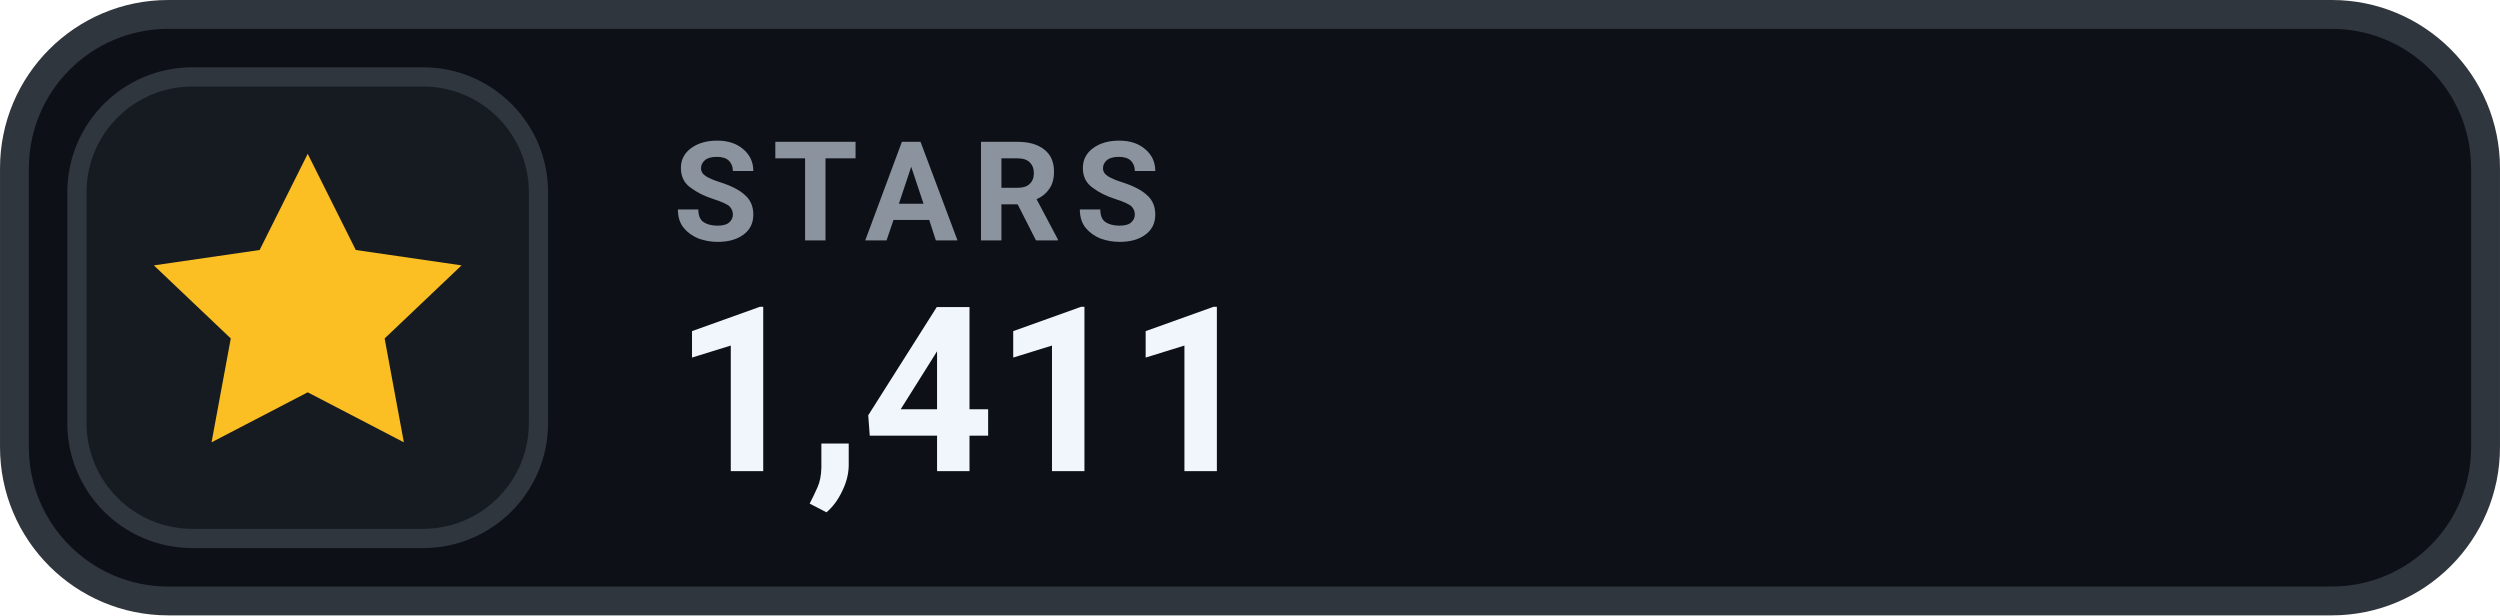
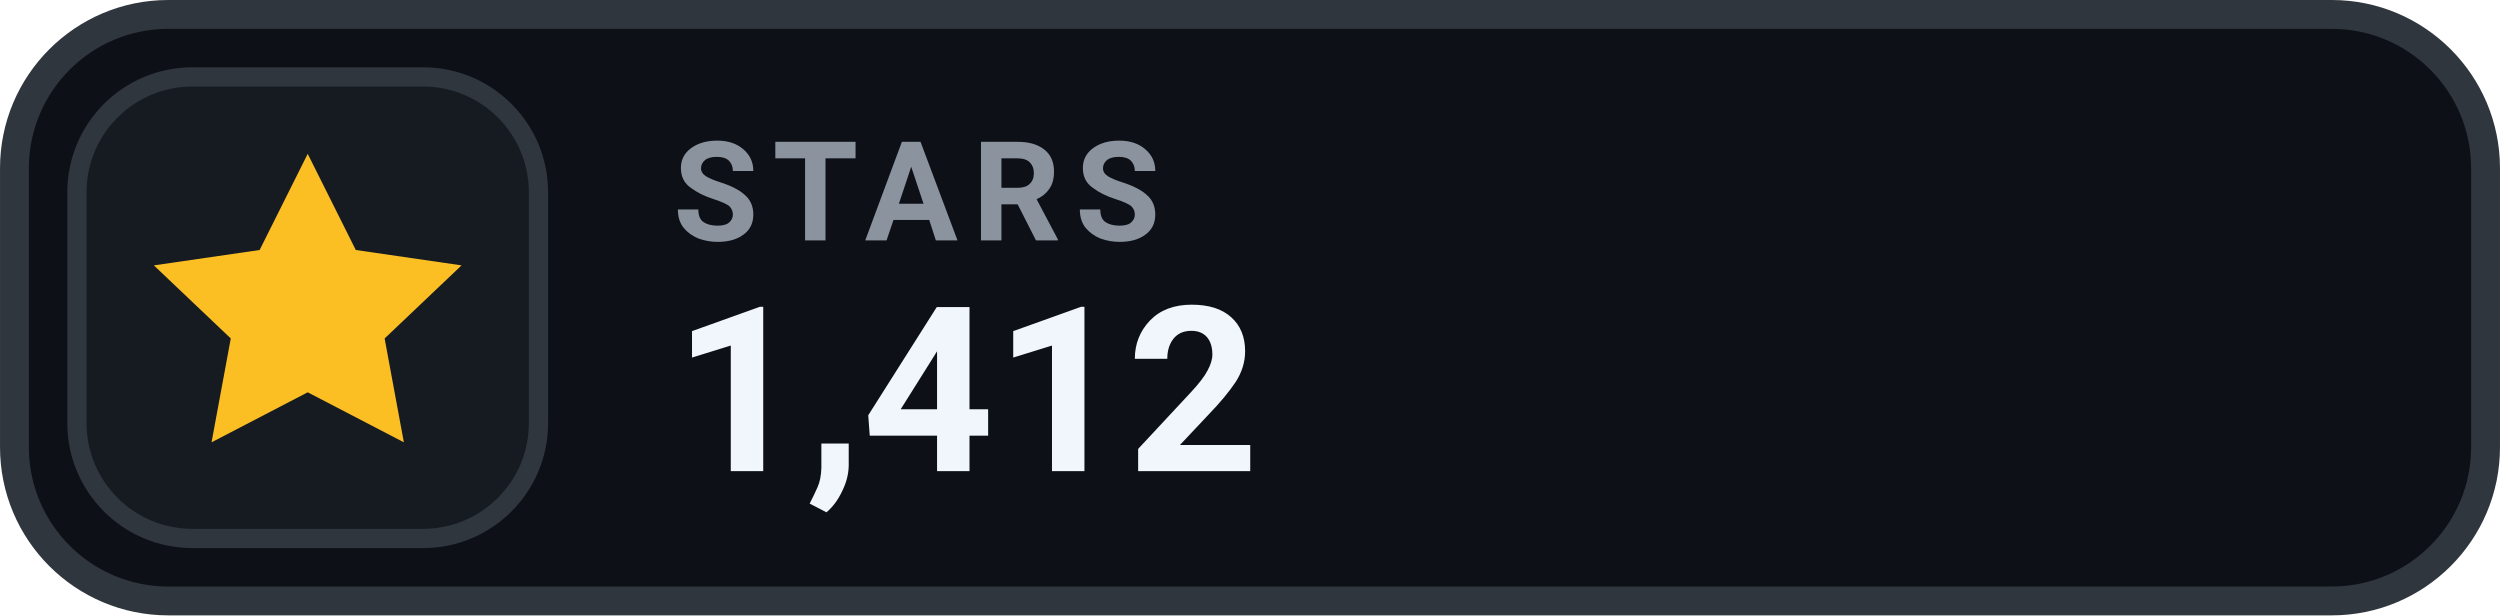
- <svg xmlns="http://www.w3.org/2000/svg" width="126" height="31.015" viewBox="0 0 130 32" role="img" aria-label="STARS 1,411">
+ <svg xmlns="http://www.w3.org/2000/svg" width="126" height="31.015" viewBox="0 0 130 32" role="img" aria-label="STARS 1,412">
  <rect x=".75" y=".75" width="128.5" height="30.5" rx="8" fill="#0D1117" stroke="#30363D" stroke-width="1.5" />
  <rect x="4" y="4" width="24" height="24" rx="6" fill="#161B22" stroke="#30363D" stroke-width="1" />
  <g transform="translate(16 16)" style="color:#FBBF24;">
    <path d="M0 -8 l2.5 5 5.5 .8 -4 3.8 1 5.4 -5 -2.6 -5 2.6 1 -5.4 -4 -3.8 5.5 -.8 Z" fill="currentColor" />
  </g>
  <text x="35" y="12.5" fill="#8B949E" font-family="-apple-system,BlinkMacSystemFont,'Segoe UI',Roboto,Helvetica,Arial,sans-serif" font-size="7.2" font-weight="700" letter-spacing=".75">STARS</text>
-   <text x="35" y="24.5" fill="#F0F6FC" font-family="-apple-system,BlinkMacSystemFont,'Segoe UI',Roboto,Helvetica,Arial,sans-serif" font-size="12" font-weight="700">1,411</text>
+   <text x="35" y="24.5" fill="#F0F6FC" font-family="-apple-system,BlinkMacSystemFont,'Segoe UI',Roboto,Helvetica,Arial,sans-serif" font-size="12" font-weight="700">1,412</text>
</svg>
